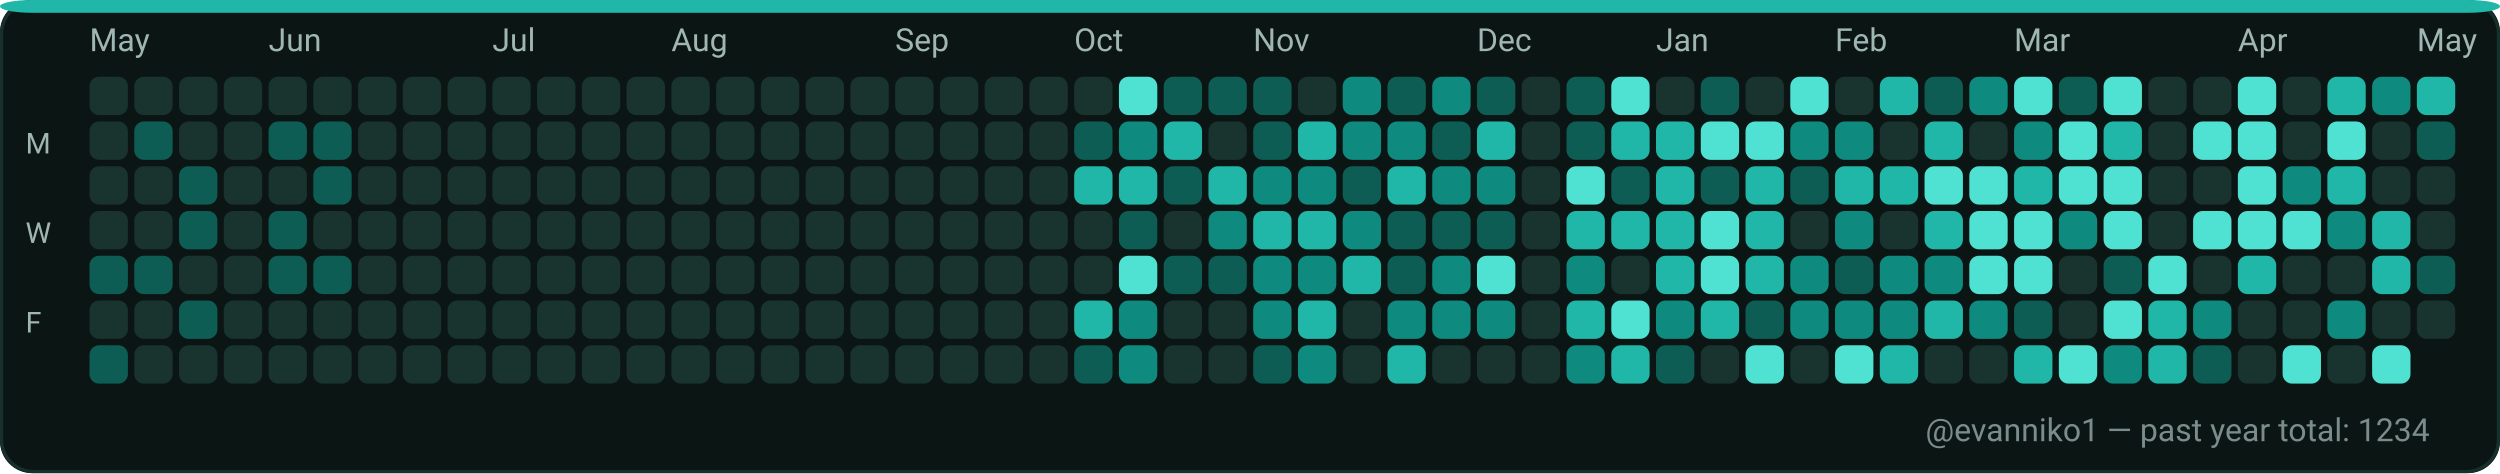
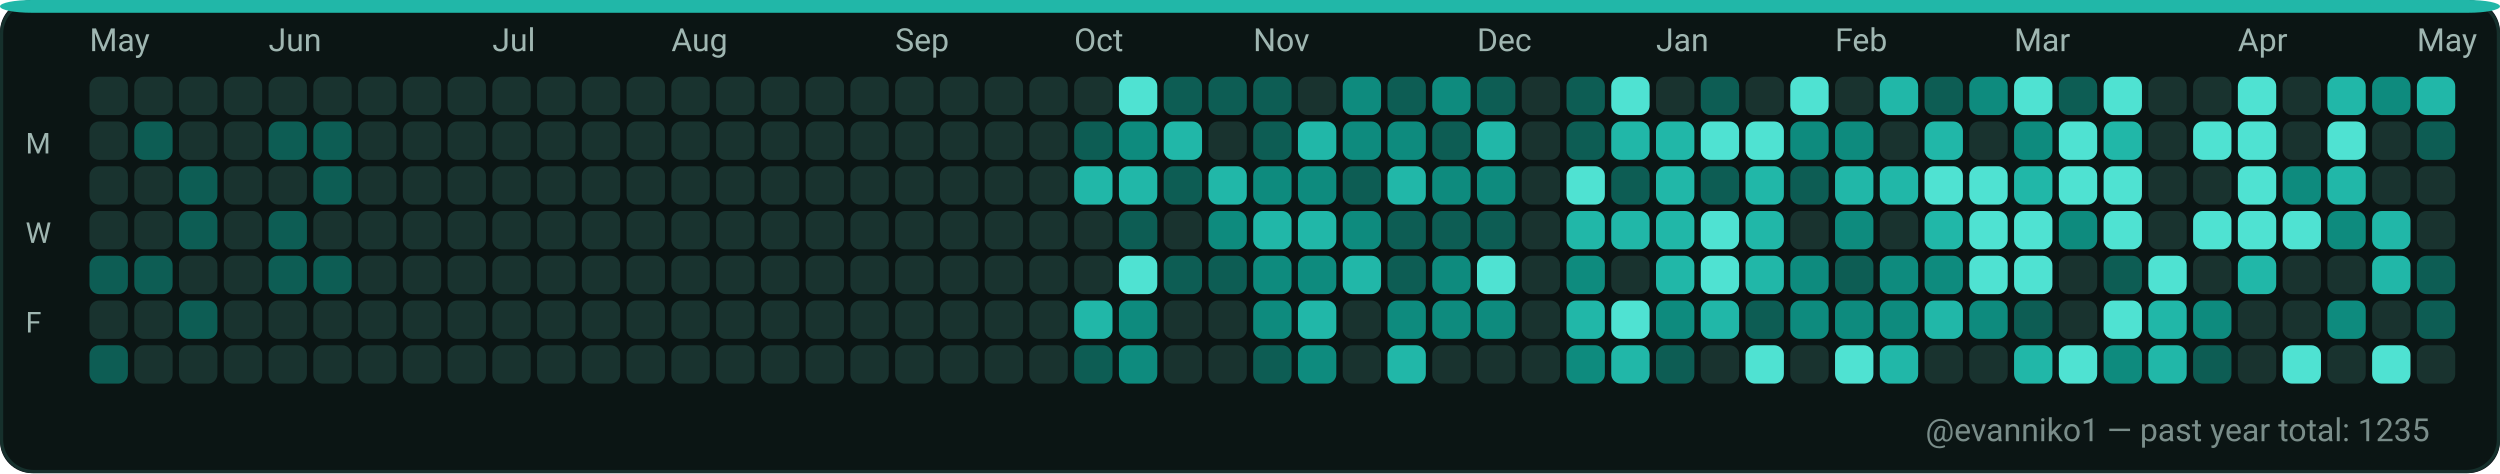
<svg xmlns="http://www.w3.org/2000/svg" width="782" height="148" viewBox="0 0 782 148" role="img" aria-label="GitHub contributions calendar for evanniko1">
  <rect x="0" y="0" width="782" height="148" rx="10" fill="#0D1117" />
  <rect x="0.5" y="0.5" width="781" height="147" rx="10" fill="#0B1514" stroke="#16302C" stroke-width="1" />
  <rect x="0" y="0" width="782" height="4" rx="10" fill="#21B7A8" />
  <text x="28" y="16" fill="#9FB6B1" font-family="ui-sans-serif, system-ui, -apple-system, Segoe UI, Roboto, Ubuntu, Cantarell, Noto Sans, Helvetica Neue, Arial" font-size="10" text-rendering="geometricPrecision">May</text>
  <text x="84" y="16" fill="#9FB6B1" font-family="ui-sans-serif, system-ui, -apple-system, Segoe UI, Roboto, Ubuntu, Cantarell, Noto Sans, Helvetica Neue, Arial" font-size="10" text-rendering="geometricPrecision">Jun</text>
  <text x="154" y="16" fill="#9FB6B1" font-family="ui-sans-serif, system-ui, -apple-system, Segoe UI, Roboto, Ubuntu, Cantarell, Noto Sans, Helvetica Neue, Arial" font-size="10" text-rendering="geometricPrecision">Jul</text>
  <text x="210" y="16" fill="#9FB6B1" font-family="ui-sans-serif, system-ui, -apple-system, Segoe UI, Roboto, Ubuntu, Cantarell, Noto Sans, Helvetica Neue, Arial" font-size="10" text-rendering="geometricPrecision">Aug</text>
  <text x="280" y="16" fill="#9FB6B1" font-family="ui-sans-serif, system-ui, -apple-system, Segoe UI, Roboto, Ubuntu, Cantarell, Noto Sans, Helvetica Neue, Arial" font-size="10" text-rendering="geometricPrecision">Sep</text>
  <text x="336" y="16" fill="#9FB6B1" font-family="ui-sans-serif, system-ui, -apple-system, Segoe UI, Roboto, Ubuntu, Cantarell, Noto Sans, Helvetica Neue, Arial" font-size="10" text-rendering="geometricPrecision">Oct</text>
  <text x="392" y="16" fill="#9FB6B1" font-family="ui-sans-serif, system-ui, -apple-system, Segoe UI, Roboto, Ubuntu, Cantarell, Noto Sans, Helvetica Neue, Arial" font-size="10" text-rendering="geometricPrecision">Nov</text>
  <text x="462" y="16" fill="#9FB6B1" font-family="ui-sans-serif, system-ui, -apple-system, Segoe UI, Roboto, Ubuntu, Cantarell, Noto Sans, Helvetica Neue, Arial" font-size="10" text-rendering="geometricPrecision">Dec</text>
  <text x="518" y="16" fill="#9FB6B1" font-family="ui-sans-serif, system-ui, -apple-system, Segoe UI, Roboto, Ubuntu, Cantarell, Noto Sans, Helvetica Neue, Arial" font-size="10" text-rendering="geometricPrecision">Jan</text>
  <text x="574" y="16" fill="#9FB6B1" font-family="ui-sans-serif, system-ui, -apple-system, Segoe UI, Roboto, Ubuntu, Cantarell, Noto Sans, Helvetica Neue, Arial" font-size="10" text-rendering="geometricPrecision">Feb</text>
  <text x="630" y="16" fill="#9FB6B1" font-family="ui-sans-serif, system-ui, -apple-system, Segoe UI, Roboto, Ubuntu, Cantarell, Noto Sans, Helvetica Neue, Arial" font-size="10" text-rendering="geometricPrecision">Mar</text>
  <text x="700" y="16" fill="#9FB6B1" font-family="ui-sans-serif, system-ui, -apple-system, Segoe UI, Roboto, Ubuntu, Cantarell, Noto Sans, Helvetica Neue, Arial" font-size="10" text-rendering="geometricPrecision">Apr</text>
  <text x="756" y="16" fill="#9FB6B1" font-family="ui-sans-serif, system-ui, -apple-system, Segoe UI, Roboto, Ubuntu, Cantarell, Noto Sans, Helvetica Neue, Arial" font-size="10" text-rendering="geometricPrecision">May</text>
  <text x="8" y="48" fill="#9FB6B1" font-family="ui-sans-serif, system-ui, -apple-system, Segoe UI, Roboto, Ubuntu, Cantarell, Noto Sans, Helvetica Neue, Arial" font-size="9" text-rendering="geometricPrecision">M</text>
  <text x="8" y="76" fill="#9FB6B1" font-family="ui-sans-serif, system-ui, -apple-system, Segoe UI, Roboto, Ubuntu, Cantarell, Noto Sans, Helvetica Neue, Arial" font-size="9" text-rendering="geometricPrecision">W</text>
  <text x="8" y="104" fill="#9FB6B1" font-family="ui-sans-serif, system-ui, -apple-system, Segoe UI, Roboto, Ubuntu, Cantarell, Noto Sans, Helvetica Neue, Arial" font-size="9" text-rendering="geometricPrecision">F</text>
  <g>
    <rect x="28" y="24" width="12" height="12" rx="3" fill="#19332F" />
  </g>
  <g>
    <rect x="28" y="38" width="12" height="12" rx="3" fill="#19332F" />
  </g>
  <g>
    <rect x="28" y="52" width="12" height="12" rx="3" fill="#19332F" />
  </g>
  <g>
    <rect x="28" y="66" width="12" height="12" rx="3" fill="#19332F" />
  </g>
  <g>
    <rect x="28" y="80" width="12" height="12" rx="3" fill="#0D5D54" />
  </g>
  <g>
    <rect x="28" y="94" width="12" height="12" rx="3" fill="#19332F" />
  </g>
  <g>
    <rect x="28" y="108" width="12" height="12" rx="3" fill="#0D5D54" />
  </g>
  <g>
    <rect x="42" y="24" width="12" height="12" rx="3" fill="#19332F" />
  </g>
  <g>
    <rect x="42" y="38" width="12" height="12" rx="3" fill="#0D5D54" />
  </g>
  <g>
    <rect x="42" y="52" width="12" height="12" rx="3" fill="#19332F" />
  </g>
  <g>
    <rect x="42" y="66" width="12" height="12" rx="3" fill="#19332F" />
  </g>
  <g>
    <rect x="42" y="80" width="12" height="12" rx="3" fill="#0D5D54" />
  </g>
  <g>
    <rect x="42" y="94" width="12" height="12" rx="3" fill="#19332F" />
  </g>
  <g>
    <rect x="42" y="108" width="12" height="12" rx="3" fill="#19332F" />
  </g>
  <g>
    <rect x="56" y="24" width="12" height="12" rx="3" fill="#19332F" />
  </g>
  <g>
    <rect x="56" y="38" width="12" height="12" rx="3" fill="#19332F" />
  </g>
  <g>
    <rect x="56" y="52" width="12" height="12" rx="3" fill="#0D5D54" />
  </g>
  <g>
    <rect x="56" y="66" width="12" height="12" rx="3" fill="#0D5D54" />
  </g>
  <g>
    <rect x="56" y="80" width="12" height="12" rx="3" fill="#19332F" />
  </g>
  <g>
    <rect x="56" y="94" width="12" height="12" rx="3" fill="#0D5D54" />
  </g>
  <g>
    <rect x="56" y="108" width="12" height="12" rx="3" fill="#19332F" />
  </g>
  <g>
    <rect x="70" y="24" width="12" height="12" rx="3" fill="#19332F" />
  </g>
  <g>
    <rect x="70" y="38" width="12" height="12" rx="3" fill="#19332F" />
  </g>
  <g>
    <rect x="70" y="52" width="12" height="12" rx="3" fill="#19332F" />
  </g>
  <g>
    <rect x="70" y="66" width="12" height="12" rx="3" fill="#19332F" />
  </g>
  <g>
    <rect x="70" y="80" width="12" height="12" rx="3" fill="#19332F" />
  </g>
  <g>
    <rect x="70" y="94" width="12" height="12" rx="3" fill="#19332F" />
  </g>
  <g>
    <rect x="70" y="108" width="12" height="12" rx="3" fill="#19332F" />
  </g>
  <g>
    <rect x="84" y="24" width="12" height="12" rx="3" fill="#19332F" />
  </g>
  <g>
    <rect x="84" y="38" width="12" height="12" rx="3" fill="#0D5D54" />
  </g>
  <g>
    <rect x="84" y="52" width="12" height="12" rx="3" fill="#19332F" />
  </g>
  <g>
    <rect x="84" y="66" width="12" height="12" rx="3" fill="#0D5D54" />
  </g>
  <g>
    <rect x="84" y="80" width="12" height="12" rx="3" fill="#0D5D54" />
  </g>
  <g>
    <rect x="84" y="94" width="12" height="12" rx="3" fill="#19332F" />
  </g>
  <g>
    <rect x="84" y="108" width="12" height="12" rx="3" fill="#19332F" />
  </g>
  <g>
    <rect x="98" y="24" width="12" height="12" rx="3" fill="#19332F" />
  </g>
  <g>
    <rect x="98" y="38" width="12" height="12" rx="3" fill="#0D5D54" />
  </g>
  <g>
    <rect x="98" y="52" width="12" height="12" rx="3" fill="#0D5D54" />
  </g>
  <g>
    <rect x="98" y="66" width="12" height="12" rx="3" fill="#19332F" />
  </g>
  <g>
    <rect x="98" y="80" width="12" height="12" rx="3" fill="#0D5D54" />
  </g>
  <g>
    <rect x="98" y="94" width="12" height="12" rx="3" fill="#19332F" />
  </g>
  <g>
    <rect x="98" y="108" width="12" height="12" rx="3" fill="#19332F" />
  </g>
  <g>
    <rect x="112" y="24" width="12" height="12" rx="3" fill="#19332F" />
  </g>
  <g>
    <rect x="112" y="38" width="12" height="12" rx="3" fill="#19332F" />
  </g>
  <g>
    <rect x="112" y="52" width="12" height="12" rx="3" fill="#19332F" />
  </g>
  <g>
    <rect x="112" y="66" width="12" height="12" rx="3" fill="#19332F" />
  </g>
  <g>
    <rect x="112" y="80" width="12" height="12" rx="3" fill="#19332F" />
  </g>
  <g>
    <rect x="112" y="94" width="12" height="12" rx="3" fill="#19332F" />
  </g>
  <g>
    <rect x="112" y="108" width="12" height="12" rx="3" fill="#19332F" />
  </g>
  <g>
    <rect x="126" y="24" width="12" height="12" rx="3" fill="#19332F" />
  </g>
  <g>
    <rect x="126" y="38" width="12" height="12" rx="3" fill="#19332F" />
  </g>
  <g>
    <rect x="126" y="52" width="12" height="12" rx="3" fill="#19332F" />
  </g>
  <g>
    <rect x="126" y="66" width="12" height="12" rx="3" fill="#19332F" />
  </g>
  <g>
    <rect x="126" y="80" width="12" height="12" rx="3" fill="#19332F" />
  </g>
  <g>
    <rect x="126" y="94" width="12" height="12" rx="3" fill="#19332F" />
  </g>
  <g>
    <rect x="126" y="108" width="12" height="12" rx="3" fill="#19332F" />
  </g>
  <g>
    <rect x="140" y="24" width="12" height="12" rx="3" fill="#19332F" />
  </g>
  <g>
    <rect x="140" y="38" width="12" height="12" rx="3" fill="#19332F" />
  </g>
  <g>
    <rect x="140" y="52" width="12" height="12" rx="3" fill="#19332F" />
  </g>
  <g>
    <rect x="140" y="66" width="12" height="12" rx="3" fill="#19332F" />
  </g>
  <g>
    <rect x="140" y="80" width="12" height="12" rx="3" fill="#19332F" />
  </g>
  <g>
    <rect x="140" y="94" width="12" height="12" rx="3" fill="#19332F" />
  </g>
  <g>
    <rect x="140" y="108" width="12" height="12" rx="3" fill="#19332F" />
  </g>
  <g>
    <rect x="154" y="24" width="12" height="12" rx="3" fill="#19332F" />
  </g>
  <g>
    <rect x="154" y="38" width="12" height="12" rx="3" fill="#19332F" />
  </g>
  <g>
    <rect x="154" y="52" width="12" height="12" rx="3" fill="#19332F" />
  </g>
  <g>
    <rect x="154" y="66" width="12" height="12" rx="3" fill="#19332F" />
  </g>
  <g>
    <rect x="154" y="80" width="12" height="12" rx="3" fill="#19332F" />
  </g>
  <g>
    <rect x="154" y="94" width="12" height="12" rx="3" fill="#19332F" />
  </g>
  <g>
    <rect x="154" y="108" width="12" height="12" rx="3" fill="#19332F" />
  </g>
  <g>
    <rect x="168" y="24" width="12" height="12" rx="3" fill="#19332F" />
  </g>
  <g>
    <rect x="168" y="38" width="12" height="12" rx="3" fill="#19332F" />
  </g>
  <g>
    <rect x="168" y="52" width="12" height="12" rx="3" fill="#19332F" />
  </g>
  <g>
    <rect x="168" y="66" width="12" height="12" rx="3" fill="#19332F" />
  </g>
  <g>
    <rect x="168" y="80" width="12" height="12" rx="3" fill="#19332F" />
  </g>
  <g>
    <rect x="168" y="94" width="12" height="12" rx="3" fill="#19332F" />
  </g>
  <g>
    <rect x="168" y="108" width="12" height="12" rx="3" fill="#19332F" />
  </g>
  <g>
    <rect x="182" y="24" width="12" height="12" rx="3" fill="#19332F" />
  </g>
  <g>
    <rect x="182" y="38" width="12" height="12" rx="3" fill="#19332F" />
  </g>
  <g>
    <rect x="182" y="52" width="12" height="12" rx="3" fill="#19332F" />
  </g>
  <g>
    <rect x="182" y="66" width="12" height="12" rx="3" fill="#19332F" />
  </g>
  <g>
    <rect x="182" y="80" width="12" height="12" rx="3" fill="#19332F" />
  </g>
  <g>
    <rect x="182" y="94" width="12" height="12" rx="3" fill="#19332F" />
  </g>
  <g>
    <rect x="182" y="108" width="12" height="12" rx="3" fill="#19332F" />
  </g>
  <g>
    <rect x="196" y="24" width="12" height="12" rx="3" fill="#19332F" />
  </g>
  <g>
    <rect x="196" y="38" width="12" height="12" rx="3" fill="#19332F" />
  </g>
  <g>
    <rect x="196" y="52" width="12" height="12" rx="3" fill="#19332F" />
  </g>
  <g>
    <rect x="196" y="66" width="12" height="12" rx="3" fill="#19332F" />
  </g>
  <g>
    <rect x="196" y="80" width="12" height="12" rx="3" fill="#19332F" />
  </g>
  <g>
    <rect x="196" y="94" width="12" height="12" rx="3" fill="#19332F" />
  </g>
  <g>
    <rect x="196" y="108" width="12" height="12" rx="3" fill="#19332F" />
  </g>
  <g>
    <rect x="210" y="24" width="12" height="12" rx="3" fill="#19332F" />
  </g>
  <g>
    <rect x="210" y="38" width="12" height="12" rx="3" fill="#19332F" />
  </g>
  <g>
    <rect x="210" y="52" width="12" height="12" rx="3" fill="#19332F" />
  </g>
  <g>
    <rect x="210" y="66" width="12" height="12" rx="3" fill="#19332F" />
  </g>
  <g>
    <rect x="210" y="80" width="12" height="12" rx="3" fill="#19332F" />
  </g>
  <g>
    <rect x="210" y="94" width="12" height="12" rx="3" fill="#19332F" />
  </g>
  <g>
    <rect x="210" y="108" width="12" height="12" rx="3" fill="#19332F" />
  </g>
  <g>
    <rect x="224" y="24" width="12" height="12" rx="3" fill="#19332F" />
  </g>
  <g>
    <rect x="224" y="38" width="12" height="12" rx="3" fill="#19332F" />
  </g>
  <g>
    <rect x="224" y="52" width="12" height="12" rx="3" fill="#19332F" />
  </g>
  <g>
    <rect x="224" y="66" width="12" height="12" rx="3" fill="#19332F" />
  </g>
  <g>
    <rect x="224" y="80" width="12" height="12" rx="3" fill="#19332F" />
  </g>
  <g>
    <rect x="224" y="94" width="12" height="12" rx="3" fill="#19332F" />
  </g>
  <g>
    <rect x="224" y="108" width="12" height="12" rx="3" fill="#19332F" />
  </g>
  <g>
    <rect x="238" y="24" width="12" height="12" rx="3" fill="#19332F" />
  </g>
  <g>
    <rect x="238" y="38" width="12" height="12" rx="3" fill="#19332F" />
  </g>
  <g>
    <rect x="238" y="52" width="12" height="12" rx="3" fill="#19332F" />
  </g>
  <g>
    <rect x="238" y="66" width="12" height="12" rx="3" fill="#19332F" />
  </g>
  <g>
    <rect x="238" y="80" width="12" height="12" rx="3" fill="#19332F" />
  </g>
  <g>
    <rect x="238" y="94" width="12" height="12" rx="3" fill="#19332F" />
  </g>
  <g>
    <rect x="238" y="108" width="12" height="12" rx="3" fill="#19332F" />
  </g>
  <g>
    <rect x="252" y="24" width="12" height="12" rx="3" fill="#19332F" />
  </g>
  <g>
    <rect x="252" y="38" width="12" height="12" rx="3" fill="#19332F" />
  </g>
  <g>
    <rect x="252" y="52" width="12" height="12" rx="3" fill="#19332F" />
  </g>
  <g>
    <rect x="252" y="66" width="12" height="12" rx="3" fill="#19332F" />
  </g>
  <g>
    <rect x="252" y="80" width="12" height="12" rx="3" fill="#19332F" />
  </g>
  <g>
    <rect x="252" y="94" width="12" height="12" rx="3" fill="#19332F" />
  </g>
  <g>
    <rect x="252" y="108" width="12" height="12" rx="3" fill="#19332F" />
  </g>
  <g>
    <rect x="266" y="24" width="12" height="12" rx="3" fill="#19332F" />
  </g>
  <g>
    <rect x="266" y="38" width="12" height="12" rx="3" fill="#19332F" />
  </g>
  <g>
    <rect x="266" y="52" width="12" height="12" rx="3" fill="#19332F" />
  </g>
  <g>
    <rect x="266" y="66" width="12" height="12" rx="3" fill="#19332F" />
  </g>
  <g>
    <rect x="266" y="80" width="12" height="12" rx="3" fill="#19332F" />
  </g>
  <g>
    <rect x="266" y="94" width="12" height="12" rx="3" fill="#19332F" />
  </g>
  <g>
    <rect x="266" y="108" width="12" height="12" rx="3" fill="#19332F" />
  </g>
  <g>
    <rect x="280" y="24" width="12" height="12" rx="3" fill="#19332F" />
  </g>
  <g>
    <rect x="280" y="38" width="12" height="12" rx="3" fill="#19332F" />
  </g>
  <g>
    <rect x="280" y="52" width="12" height="12" rx="3" fill="#19332F" />
  </g>
  <g>
    <rect x="280" y="66" width="12" height="12" rx="3" fill="#19332F" />
  </g>
  <g>
    <rect x="280" y="80" width="12" height="12" rx="3" fill="#19332F" />
  </g>
  <g>
    <rect x="280" y="94" width="12" height="12" rx="3" fill="#19332F" />
  </g>
  <g>
    <rect x="280" y="108" width="12" height="12" rx="3" fill="#19332F" />
  </g>
  <g>
    <rect x="294" y="24" width="12" height="12" rx="3" fill="#19332F" />
  </g>
  <g>
    <rect x="294" y="38" width="12" height="12" rx="3" fill="#19332F" />
  </g>
  <g>
    <rect x="294" y="52" width="12" height="12" rx="3" fill="#19332F" />
  </g>
  <g>
    <rect x="294" y="66" width="12" height="12" rx="3" fill="#19332F" />
  </g>
  <g>
    <rect x="294" y="80" width="12" height="12" rx="3" fill="#19332F" />
  </g>
  <g>
    <rect x="294" y="94" width="12" height="12" rx="3" fill="#19332F" />
  </g>
  <g>
    <rect x="294" y="108" width="12" height="12" rx="3" fill="#19332F" />
  </g>
  <g>
    <rect x="308" y="24" width="12" height="12" rx="3" fill="#19332F" />
  </g>
  <g>
    <rect x="308" y="38" width="12" height="12" rx="3" fill="#19332F" />
  </g>
  <g>
    <rect x="308" y="52" width="12" height="12" rx="3" fill="#19332F" />
  </g>
  <g>
    <rect x="308" y="66" width="12" height="12" rx="3" fill="#19332F" />
  </g>
  <g>
    <rect x="308" y="80" width="12" height="12" rx="3" fill="#19332F" />
  </g>
  <g>
    <rect x="308" y="94" width="12" height="12" rx="3" fill="#19332F" />
  </g>
  <g>
    <rect x="308" y="108" width="12" height="12" rx="3" fill="#19332F" />
  </g>
  <g>
    <rect x="322" y="24" width="12" height="12" rx="3" fill="#19332F" />
  </g>
  <g>
    <rect x="322" y="38" width="12" height="12" rx="3" fill="#19332F" />
  </g>
  <g>
    <rect x="322" y="52" width="12" height="12" rx="3" fill="#19332F" />
  </g>
  <g>
    <rect x="322" y="66" width="12" height="12" rx="3" fill="#19332F" />
  </g>
  <g>
    <rect x="322" y="80" width="12" height="12" rx="3" fill="#19332F" />
  </g>
  <g>
    <rect x="322" y="94" width="12" height="12" rx="3" fill="#19332F" />
  </g>
  <g>
    <rect x="322" y="108" width="12" height="12" rx="3" fill="#19332F" />
  </g>
  <g>
    <rect x="336" y="24" width="12" height="12" rx="3" fill="#19332F" />
  </g>
  <g>
    <rect x="336" y="38" width="12" height="12" rx="3" fill="#0D5D54" />
  </g>
  <g>
    <rect x="336" y="52" width="12" height="12" rx="3" fill="#21B7A8" />
  </g>
  <g>
    <rect x="336" y="66" width="12" height="12" rx="3" fill="#19332F" />
  </g>
  <g>
    <rect x="336" y="80" width="12" height="12" rx="3" fill="#19332F" />
  </g>
  <g>
    <rect x="336" y="94" width="12" height="12" rx="3" fill="#21B7A8" />
  </g>
  <g>
    <rect x="336" y="108" width="12" height="12" rx="3" fill="#0D5D54" />
  </g>
  <g>
    <rect x="350" y="24" width="12" height="12" rx="3" fill="#4FE2D2" />
  </g>
  <g>
    <rect x="350" y="38" width="12" height="12" rx="3" fill="#0E8B7E" />
  </g>
  <g>
    <rect x="350" y="52" width="12" height="12" rx="3" fill="#21B7A8" />
  </g>
  <g>
    <rect x="350" y="66" width="12" height="12" rx="3" fill="#0D5D54" />
  </g>
  <g>
    <rect x="350" y="80" width="12" height="12" rx="3" fill="#4FE2D2" />
  </g>
  <g>
    <rect x="350" y="94" width="12" height="12" rx="3" fill="#0E8B7E" />
  </g>
  <g>
    <rect x="350" y="108" width="12" height="12" rx="3" fill="#0E8B7E" />
  </g>
  <g>
    <rect x="364" y="24" width="12" height="12" rx="3" fill="#0D5D54" />
  </g>
  <g>
    <rect x="364" y="38" width="12" height="12" rx="3" fill="#21B7A8" />
  </g>
  <g>
    <rect x="364" y="52" width="12" height="12" rx="3" fill="#0D5D54" />
  </g>
  <g>
    <rect x="364" y="66" width="12" height="12" rx="3" fill="#19332F" />
  </g>
  <g>
    <rect x="364" y="80" width="12" height="12" rx="3" fill="#0D5D54" />
  </g>
  <g>
    <rect x="364" y="94" width="12" height="12" rx="3" fill="#19332F" />
  </g>
  <g>
    <rect x="364" y="108" width="12" height="12" rx="3" fill="#19332F" />
  </g>
  <g>
    <rect x="378" y="24" width="12" height="12" rx="3" fill="#0D5D54" />
  </g>
  <g>
    <rect x="378" y="38" width="12" height="12" rx="3" fill="#19332F" />
  </g>
  <g>
    <rect x="378" y="52" width="12" height="12" rx="3" fill="#21B7A8" />
  </g>
  <g>
    <rect x="378" y="66" width="12" height="12" rx="3" fill="#0E8B7E" />
  </g>
  <g>
    <rect x="378" y="80" width="12" height="12" rx="3" fill="#0D5D54" />
  </g>
  <g>
    <rect x="378" y="94" width="12" height="12" rx="3" fill="#19332F" />
  </g>
  <g>
    <rect x="378" y="108" width="12" height="12" rx="3" fill="#19332F" />
  </g>
  <g>
    <rect x="392" y="24" width="12" height="12" rx="3" fill="#0D5D54" />
  </g>
  <g>
    <rect x="392" y="38" width="12" height="12" rx="3" fill="#0D5D54" />
  </g>
  <g>
    <rect x="392" y="52" width="12" height="12" rx="3" fill="#0E8B7E" />
  </g>
  <g>
    <rect x="392" y="66" width="12" height="12" rx="3" fill="#21B7A8" />
  </g>
  <g>
    <rect x="392" y="80" width="12" height="12" rx="3" fill="#0E8B7E" />
  </g>
  <g>
    <rect x="392" y="94" width="12" height="12" rx="3" fill="#0E8B7E" />
  </g>
  <g>
    <rect x="392" y="108" width="12" height="12" rx="3" fill="#0D5D54" />
  </g>
  <g>
    <rect x="406" y="24" width="12" height="12" rx="3" fill="#19332F" />
  </g>
  <g>
    <rect x="406" y="38" width="12" height="12" rx="3" fill="#21B7A8" />
  </g>
  <g>
    <rect x="406" y="52" width="12" height="12" rx="3" fill="#0E8B7E" />
  </g>
  <g>
    <rect x="406" y="66" width="12" height="12" rx="3" fill="#21B7A8" />
  </g>
  <g>
    <rect x="406" y="80" width="12" height="12" rx="3" fill="#0E8B7E" />
  </g>
  <g>
    <rect x="406" y="94" width="12" height="12" rx="3" fill="#21B7A8" />
  </g>
  <g>
    <rect x="406" y="108" width="12" height="12" rx="3" fill="#0E8B7E" />
  </g>
  <g>
    <rect x="420" y="24" width="12" height="12" rx="3" fill="#0E8B7E" />
  </g>
  <g>
    <rect x="420" y="38" width="12" height="12" rx="3" fill="#0E8B7E" />
  </g>
  <g>
    <rect x="420" y="52" width="12" height="12" rx="3" fill="#0D5D54" />
  </g>
  <g>
    <rect x="420" y="66" width="12" height="12" rx="3" fill="#0E8B7E" />
  </g>
  <g>
    <rect x="420" y="80" width="12" height="12" rx="3" fill="#21B7A8" />
  </g>
  <g>
    <rect x="420" y="94" width="12" height="12" rx="3" fill="#19332F" />
  </g>
  <g>
    <rect x="420" y="108" width="12" height="12" rx="3" fill="#19332F" />
  </g>
  <g>
    <rect x="434" y="24" width="12" height="12" rx="3" fill="#0D5D54" />
  </g>
  <g>
    <rect x="434" y="38" width="12" height="12" rx="3" fill="#0E8B7E" />
  </g>
  <g>
    <rect x="434" y="52" width="12" height="12" rx="3" fill="#21B7A8" />
  </g>
  <g>
    <rect x="434" y="66" width="12" height="12" rx="3" fill="#0D5D54" />
  </g>
  <g>
    <rect x="434" y="80" width="12" height="12" rx="3" fill="#0D5D54" />
  </g>
  <g>
    <rect x="434" y="94" width="12" height="12" rx="3" fill="#0E8B7E" />
  </g>
  <g>
    <rect x="434" y="108" width="12" height="12" rx="3" fill="#21B7A8" />
  </g>
  <g>
    <rect x="448" y="24" width="12" height="12" rx="3" fill="#0E8B7E" />
  </g>
  <g>
    <rect x="448" y="38" width="12" height="12" rx="3" fill="#0D5D54" />
  </g>
  <g>
    <rect x="448" y="52" width="12" height="12" rx="3" fill="#0E8B7E" />
  </g>
  <g>
    <rect x="448" y="66" width="12" height="12" rx="3" fill="#0D5D54" />
  </g>
  <g>
    <rect x="448" y="80" width="12" height="12" rx="3" fill="#0E8B7E" />
  </g>
  <g>
    <rect x="448" y="94" width="12" height="12" rx="3" fill="#0E8B7E" />
  </g>
  <g>
    <rect x="448" y="108" width="12" height="12" rx="3" fill="#19332F" />
  </g>
  <g>
    <rect x="462" y="24" width="12" height="12" rx="3" fill="#0D5D54" />
  </g>
  <g>
    <rect x="462" y="38" width="12" height="12" rx="3" fill="#21B7A8" />
  </g>
  <g>
    <rect x="462" y="52" width="12" height="12" rx="3" fill="#0E8B7E" />
  </g>
  <g>
    <rect x="462" y="66" width="12" height="12" rx="3" fill="#0D5D54" />
  </g>
  <g>
    <rect x="462" y="80" width="12" height="12" rx="3" fill="#4FE2D2" />
  </g>
  <g>
    <rect x="462" y="94" width="12" height="12" rx="3" fill="#0E8B7E" />
  </g>
  <g>
    <rect x="462" y="108" width="12" height="12" rx="3" fill="#19332F" />
  </g>
  <g>
    <rect x="476" y="24" width="12" height="12" rx="3" fill="#19332F" />
  </g>
  <g>
    <rect x="476" y="38" width="12" height="12" rx="3" fill="#19332F" />
  </g>
  <g>
    <rect x="476" y="52" width="12" height="12" rx="3" fill="#19332F" />
  </g>
  <g>
    <rect x="476" y="66" width="12" height="12" rx="3" fill="#19332F" />
  </g>
  <g>
    <rect x="476" y="80" width="12" height="12" rx="3" fill="#19332F" />
  </g>
  <g>
    <rect x="476" y="94" width="12" height="12" rx="3" fill="#19332F" />
  </g>
  <g>
    <rect x="476" y="108" width="12" height="12" rx="3" fill="#19332F" />
  </g>
  <g>
    <rect x="490" y="24" width="12" height="12" rx="3" fill="#0D5D54" />
  </g>
  <g>
    <rect x="490" y="38" width="12" height="12" rx="3" fill="#0D5D54" />
  </g>
  <g>
    <rect x="490" y="52" width="12" height="12" rx="3" fill="#4FE2D2" />
  </g>
  <g>
    <rect x="490" y="66" width="12" height="12" rx="3" fill="#21B7A8" />
  </g>
  <g>
    <rect x="490" y="80" width="12" height="12" rx="3" fill="#0E8B7E" />
  </g>
  <g>
    <rect x="490" y="94" width="12" height="12" rx="3" fill="#21B7A8" />
  </g>
  <g>
    <rect x="490" y="108" width="12" height="12" rx="3" fill="#0E8B7E" />
  </g>
  <g>
    <rect x="504" y="24" width="12" height="12" rx="3" fill="#4FE2D2" />
  </g>
  <g>
    <rect x="504" y="38" width="12" height="12" rx="3" fill="#21B7A8" />
  </g>
  <g>
    <rect x="504" y="52" width="12" height="12" rx="3" fill="#0D5D54" />
  </g>
  <g>
    <rect x="504" y="66" width="12" height="12" rx="3" fill="#21B7A8" />
  </g>
  <g>
    <rect x="504" y="80" width="12" height="12" rx="3" fill="#19332F" />
  </g>
  <g>
    <rect x="504" y="94" width="12" height="12" rx="3" fill="#4FE2D2" />
  </g>
  <g>
    <rect x="504" y="108" width="12" height="12" rx="3" fill="#21B7A8" />
  </g>
  <g>
    <rect x="518" y="24" width="12" height="12" rx="3" fill="#19332F" />
  </g>
  <g>
    <rect x="518" y="38" width="12" height="12" rx="3" fill="#21B7A8" />
  </g>
  <g>
    <rect x="518" y="52" width="12" height="12" rx="3" fill="#21B7A8" />
  </g>
  <g>
    <rect x="518" y="66" width="12" height="12" rx="3" fill="#21B7A8" />
  </g>
  <g>
    <rect x="518" y="80" width="12" height="12" rx="3" fill="#21B7A8" />
  </g>
  <g>
    <rect x="518" y="94" width="12" height="12" rx="3" fill="#0E8B7E" />
  </g>
  <g>
    <rect x="518" y="108" width="12" height="12" rx="3" fill="#0D5D54" />
  </g>
  <g>
    <rect x="532" y="24" width="12" height="12" rx="3" fill="#0D5D54" />
  </g>
  <g>
    <rect x="532" y="38" width="12" height="12" rx="3" fill="#4FE2D2" />
  </g>
  <g>
    <rect x="532" y="52" width="12" height="12" rx="3" fill="#0D5D54" />
  </g>
  <g>
    <rect x="532" y="66" width="12" height="12" rx="3" fill="#4FE2D2" />
  </g>
  <g>
    <rect x="532" y="80" width="12" height="12" rx="3" fill="#4FE2D2" />
  </g>
  <g>
    <rect x="532" y="94" width="12" height="12" rx="3" fill="#21B7A8" />
  </g>
  <g>
    <rect x="532" y="108" width="12" height="12" rx="3" fill="#19332F" />
  </g>
  <g>
    <rect x="546" y="24" width="12" height="12" rx="3" fill="#19332F" />
  </g>
  <g>
    <rect x="546" y="38" width="12" height="12" rx="3" fill="#4FE2D2" />
  </g>
  <g>
    <rect x="546" y="52" width="12" height="12" rx="3" fill="#21B7A8" />
  </g>
  <g>
    <rect x="546" y="66" width="12" height="12" rx="3" fill="#21B7A8" />
  </g>
  <g>
    <rect x="546" y="80" width="12" height="12" rx="3" fill="#21B7A8" />
  </g>
  <g>
    <rect x="546" y="94" width="12" height="12" rx="3" fill="#0D5D54" />
  </g>
  <g>
    <rect x="546" y="108" width="12" height="12" rx="3" fill="#4FE2D2" />
  </g>
  <g>
    <rect x="560" y="24" width="12" height="12" rx="3" fill="#4FE2D2" />
  </g>
  <g>
    <rect x="560" y="38" width="12" height="12" rx="3" fill="#0E8B7E" />
  </g>
  <g>
    <rect x="560" y="52" width="12" height="12" rx="3" fill="#0D5D54" />
  </g>
  <g>
    <rect x="560" y="66" width="12" height="12" rx="3" fill="#19332F" />
  </g>
  <g>
    <rect x="560" y="80" width="12" height="12" rx="3" fill="#0E8B7E" />
  </g>
  <g>
    <rect x="560" y="94" width="12" height="12" rx="3" fill="#0E8B7E" />
  </g>
  <g>
    <rect x="560" y="108" width="12" height="12" rx="3" fill="#19332F" />
  </g>
  <g>
    <rect x="574" y="24" width="12" height="12" rx="3" fill="#19332F" />
  </g>
  <g>
    <rect x="574" y="38" width="12" height="12" rx="3" fill="#0E8B7E" />
  </g>
  <g>
    <rect x="574" y="52" width="12" height="12" rx="3" fill="#21B7A8" />
  </g>
  <g>
    <rect x="574" y="66" width="12" height="12" rx="3" fill="#0E8B7E" />
  </g>
  <g>
    <rect x="574" y="80" width="12" height="12" rx="3" fill="#0D5D54" />
  </g>
  <g>
    <rect x="574" y="94" width="12" height="12" rx="3" fill="#0E8B7E" />
  </g>
  <g>
    <rect x="574" y="108" width="12" height="12" rx="3" fill="#4FE2D2" />
  </g>
  <g>
    <rect x="588" y="24" width="12" height="12" rx="3" fill="#21B7A8" />
  </g>
  <g>
    <rect x="588" y="38" width="12" height="12" rx="3" fill="#19332F" />
  </g>
  <g>
    <rect x="588" y="52" width="12" height="12" rx="3" fill="#21B7A8" />
  </g>
  <g>
    <rect x="588" y="66" width="12" height="12" rx="3" fill="#19332F" />
  </g>
  <g>
    <rect x="588" y="80" width="12" height="12" rx="3" fill="#0E8B7E" />
  </g>
  <g>
    <rect x="588" y="94" width="12" height="12" rx="3" fill="#0E8B7E" />
  </g>
  <g>
    <rect x="588" y="108" width="12" height="12" rx="3" fill="#21B7A8" />
  </g>
  <g>
    <rect x="602" y="24" width="12" height="12" rx="3" fill="#0D5D54" />
  </g>
  <g>
    <rect x="602" y="38" width="12" height="12" rx="3" fill="#21B7A8" />
  </g>
  <g>
    <rect x="602" y="52" width="12" height="12" rx="3" fill="#4FE2D2" />
  </g>
  <g>
    <rect x="602" y="66" width="12" height="12" rx="3" fill="#21B7A8" />
  </g>
  <g>
    <rect x="602" y="80" width="12" height="12" rx="3" fill="#0E8B7E" />
  </g>
  <g>
    <rect x="602" y="94" width="12" height="12" rx="3" fill="#21B7A8" />
  </g>
  <g>
    <rect x="602" y="108" width="12" height="12" rx="3" fill="#19332F" />
  </g>
  <g>
    <rect x="616" y="24" width="12" height="12" rx="3" fill="#0E8B7E" />
  </g>
  <g>
    <rect x="616" y="38" width="12" height="12" rx="3" fill="#19332F" />
  </g>
  <g>
    <rect x="616" y="52" width="12" height="12" rx="3" fill="#4FE2D2" />
  </g>
  <g>
    <rect x="616" y="66" width="12" height="12" rx="3" fill="#4FE2D2" />
  </g>
  <g>
    <rect x="616" y="80" width="12" height="12" rx="3" fill="#4FE2D2" />
  </g>
  <g>
    <rect x="616" y="94" width="12" height="12" rx="3" fill="#0E8B7E" />
  </g>
  <g>
    <rect x="616" y="108" width="12" height="12" rx="3" fill="#19332F" />
  </g>
  <g>
    <rect x="630" y="24" width="12" height="12" rx="3" fill="#4FE2D2" />
  </g>
  <g>
    <rect x="630" y="38" width="12" height="12" rx="3" fill="#0E8B7E" />
  </g>
  <g>
    <rect x="630" y="52" width="12" height="12" rx="3" fill="#21B7A8" />
  </g>
  <g>
    <rect x="630" y="66" width="12" height="12" rx="3" fill="#4FE2D2" />
  </g>
  <g>
    <rect x="630" y="80" width="12" height="12" rx="3" fill="#4FE2D2" />
  </g>
  <g>
    <rect x="630" y="94" width="12" height="12" rx="3" fill="#0D5D54" />
  </g>
  <g>
    <rect x="630" y="108" width="12" height="12" rx="3" fill="#21B7A8" />
  </g>
  <g>
    <rect x="644" y="24" width="12" height="12" rx="3" fill="#0D5D54" />
  </g>
  <g>
    <rect x="644" y="38" width="12" height="12" rx="3" fill="#4FE2D2" />
  </g>
  <g>
    <rect x="644" y="52" width="12" height="12" rx="3" fill="#4FE2D2" />
  </g>
  <g>
    <rect x="644" y="66" width="12" height="12" rx="3" fill="#0E8B7E" />
  </g>
  <g>
    <rect x="644" y="80" width="12" height="12" rx="3" fill="#19332F" />
  </g>
  <g>
    <rect x="644" y="94" width="12" height="12" rx="3" fill="#19332F" />
  </g>
  <g>
    <rect x="644" y="108" width="12" height="12" rx="3" fill="#4FE2D2" />
  </g>
  <g>
    <rect x="658" y="24" width="12" height="12" rx="3" fill="#4FE2D2" />
  </g>
  <g>
    <rect x="658" y="38" width="12" height="12" rx="3" fill="#21B7A8" />
  </g>
  <g>
    <rect x="658" y="52" width="12" height="12" rx="3" fill="#4FE2D2" />
  </g>
  <g>
    <rect x="658" y="66" width="12" height="12" rx="3" fill="#4FE2D2" />
  </g>
  <g>
    <rect x="658" y="80" width="12" height="12" rx="3" fill="#0D5D54" />
  </g>
  <g>
    <rect x="658" y="94" width="12" height="12" rx="3" fill="#4FE2D2" />
  </g>
  <g>
    <rect x="658" y="108" width="12" height="12" rx="3" fill="#0E8B7E" />
  </g>
  <g>
    <rect x="672" y="24" width="12" height="12" rx="3" fill="#19332F" />
  </g>
  <g>
    <rect x="672" y="38" width="12" height="12" rx="3" fill="#19332F" />
  </g>
  <g>
    <rect x="672" y="52" width="12" height="12" rx="3" fill="#19332F" />
  </g>
  <g>
    <rect x="672" y="66" width="12" height="12" rx="3" fill="#19332F" />
  </g>
  <g>
    <rect x="672" y="80" width="12" height="12" rx="3" fill="#4FE2D2" />
  </g>
  <g>
    <rect x="672" y="94" width="12" height="12" rx="3" fill="#21B7A8" />
  </g>
  <g>
    <rect x="672" y="108" width="12" height="12" rx="3" fill="#21B7A8" />
  </g>
  <g>
    <rect x="686" y="24" width="12" height="12" rx="3" fill="#19332F" />
  </g>
  <g>
    <rect x="686" y="38" width="12" height="12" rx="3" fill="#4FE2D2" />
  </g>
  <g>
    <rect x="686" y="52" width="12" height="12" rx="3" fill="#19332F" />
  </g>
  <g>
    <rect x="686" y="66" width="12" height="12" rx="3" fill="#4FE2D2" />
  </g>
  <g>
    <rect x="686" y="80" width="12" height="12" rx="3" fill="#19332F" />
  </g>
  <g>
    <rect x="686" y="94" width="12" height="12" rx="3" fill="#0E8B7E" />
  </g>
  <g>
    <rect x="686" y="108" width="12" height="12" rx="3" fill="#0D5D54" />
  </g>
  <g>
    <rect x="700" y="24" width="12" height="12" rx="3" fill="#4FE2D2" />
  </g>
  <g>
    <rect x="700" y="38" width="12" height="12" rx="3" fill="#4FE2D2" />
  </g>
  <g>
    <rect x="700" y="52" width="12" height="12" rx="3" fill="#4FE2D2" />
  </g>
  <g>
    <rect x="700" y="66" width="12" height="12" rx="3" fill="#4FE2D2" />
  </g>
  <g>
    <rect x="700" y="80" width="12" height="12" rx="3" fill="#21B7A8" />
  </g>
  <g>
    <rect x="700" y="94" width="12" height="12" rx="3" fill="#19332F" />
  </g>
  <g>
    <rect x="700" y="108" width="12" height="12" rx="3" fill="#19332F" />
  </g>
  <g>
    <rect x="714" y="24" width="12" height="12" rx="3" fill="#19332F" />
  </g>
  <g>
    <rect x="714" y="38" width="12" height="12" rx="3" fill="#19332F" />
  </g>
  <g>
    <rect x="714" y="52" width="12" height="12" rx="3" fill="#0E8B7E" />
  </g>
  <g>
    <rect x="714" y="66" width="12" height="12" rx="3" fill="#4FE2D2" />
  </g>
  <g>
    <rect x="714" y="80" width="12" height="12" rx="3" fill="#19332F" />
  </g>
  <g>
    <rect x="714" y="94" width="12" height="12" rx="3" fill="#19332F" />
  </g>
  <g>
    <rect x="714" y="108" width="12" height="12" rx="3" fill="#4FE2D2" />
  </g>
  <g>
    <rect x="728" y="24" width="12" height="12" rx="3" fill="#21B7A8" />
  </g>
  <g>
    <rect x="728" y="38" width="12" height="12" rx="3" fill="#4FE2D2" />
  </g>
  <g>
    <rect x="728" y="52" width="12" height="12" rx="3" fill="#21B7A8" />
  </g>
  <g>
    <rect x="728" y="66" width="12" height="12" rx="3" fill="#0E8B7E" />
  </g>
  <g>
    <rect x="728" y="80" width="12" height="12" rx="3" fill="#19332F" />
  </g>
  <g>
    <rect x="728" y="94" width="12" height="12" rx="3" fill="#0E8B7E" />
  </g>
  <g>
    <rect x="728" y="108" width="12" height="12" rx="3" fill="#19332F" />
  </g>
  <g>
    <rect x="742" y="24" width="12" height="12" rx="3" fill="#0E8B7E" />
  </g>
  <g>
    <rect x="742" y="38" width="12" height="12" rx="3" fill="#19332F" />
  </g>
  <g>
    <rect x="742" y="52" width="12" height="12" rx="3" fill="#19332F" />
  </g>
  <g>
    <rect x="742" y="66" width="12" height="12" rx="3" fill="#21B7A8" />
  </g>
  <g>
    <rect x="742" y="80" width="12" height="12" rx="3" fill="#21B7A8" />
  </g>
  <g>
    <rect x="742" y="94" width="12" height="12" rx="3" fill="#19332F" />
  </g>
  <g>
    <rect x="742" y="108" width="12" height="12" rx="3" fill="#4FE2D2" />
  </g>
  <g>
    <rect x="756" y="24" width="12" height="12" rx="3" fill="#21B7A8" />
  </g>
  <g>
    <rect x="756" y="38" width="12" height="12" rx="3" fill="#0D5D54" />
  </g>
  <g>
    <rect x="756" y="52" width="12" height="12" rx="3" fill="#19332F" />
  </g>
  <g>
    <rect x="756" y="66" width="12" height="12" rx="3" fill="#19332F" />
  </g>
  <g>
    <rect x="756" y="80" width="12" height="12" rx="3" fill="#0D5D54" />
  </g>
  <g>
-     <rect x="756" y="94" width="12" height="12" rx="3" fill="#19332F" />
-   </g>
-   <text x="760" y="138" fill="#9FB6B1" font-family="ui-sans-serif, system-ui, -apple-system, Segoe UI, Roboto, Ubuntu, Cantarell, Noto Sans, Helvetica Neue, Arial" font-size="10" text-anchor="end" opacity="0.75">@evanniko1 — past year total: 1234</text>
+     <rect x="756" y="94" width="12" height="12" rx="3" fill="#0D5D54" />
+   </g>
+   <g>
+     <rect x="756" y="108" width="12" height="12" rx="3" fill="#19332F" />
+   </g>
+   <text x="760" y="138" fill="#9FB6B1" font-family="ui-sans-serif, system-ui, -apple-system, Segoe UI, Roboto, Ubuntu, Cantarell, Noto Sans, Helvetica Neue, Arial" font-size="10" text-anchor="end" opacity="0.75">@evanniko1 — past year total: 1235</text>
</svg>
